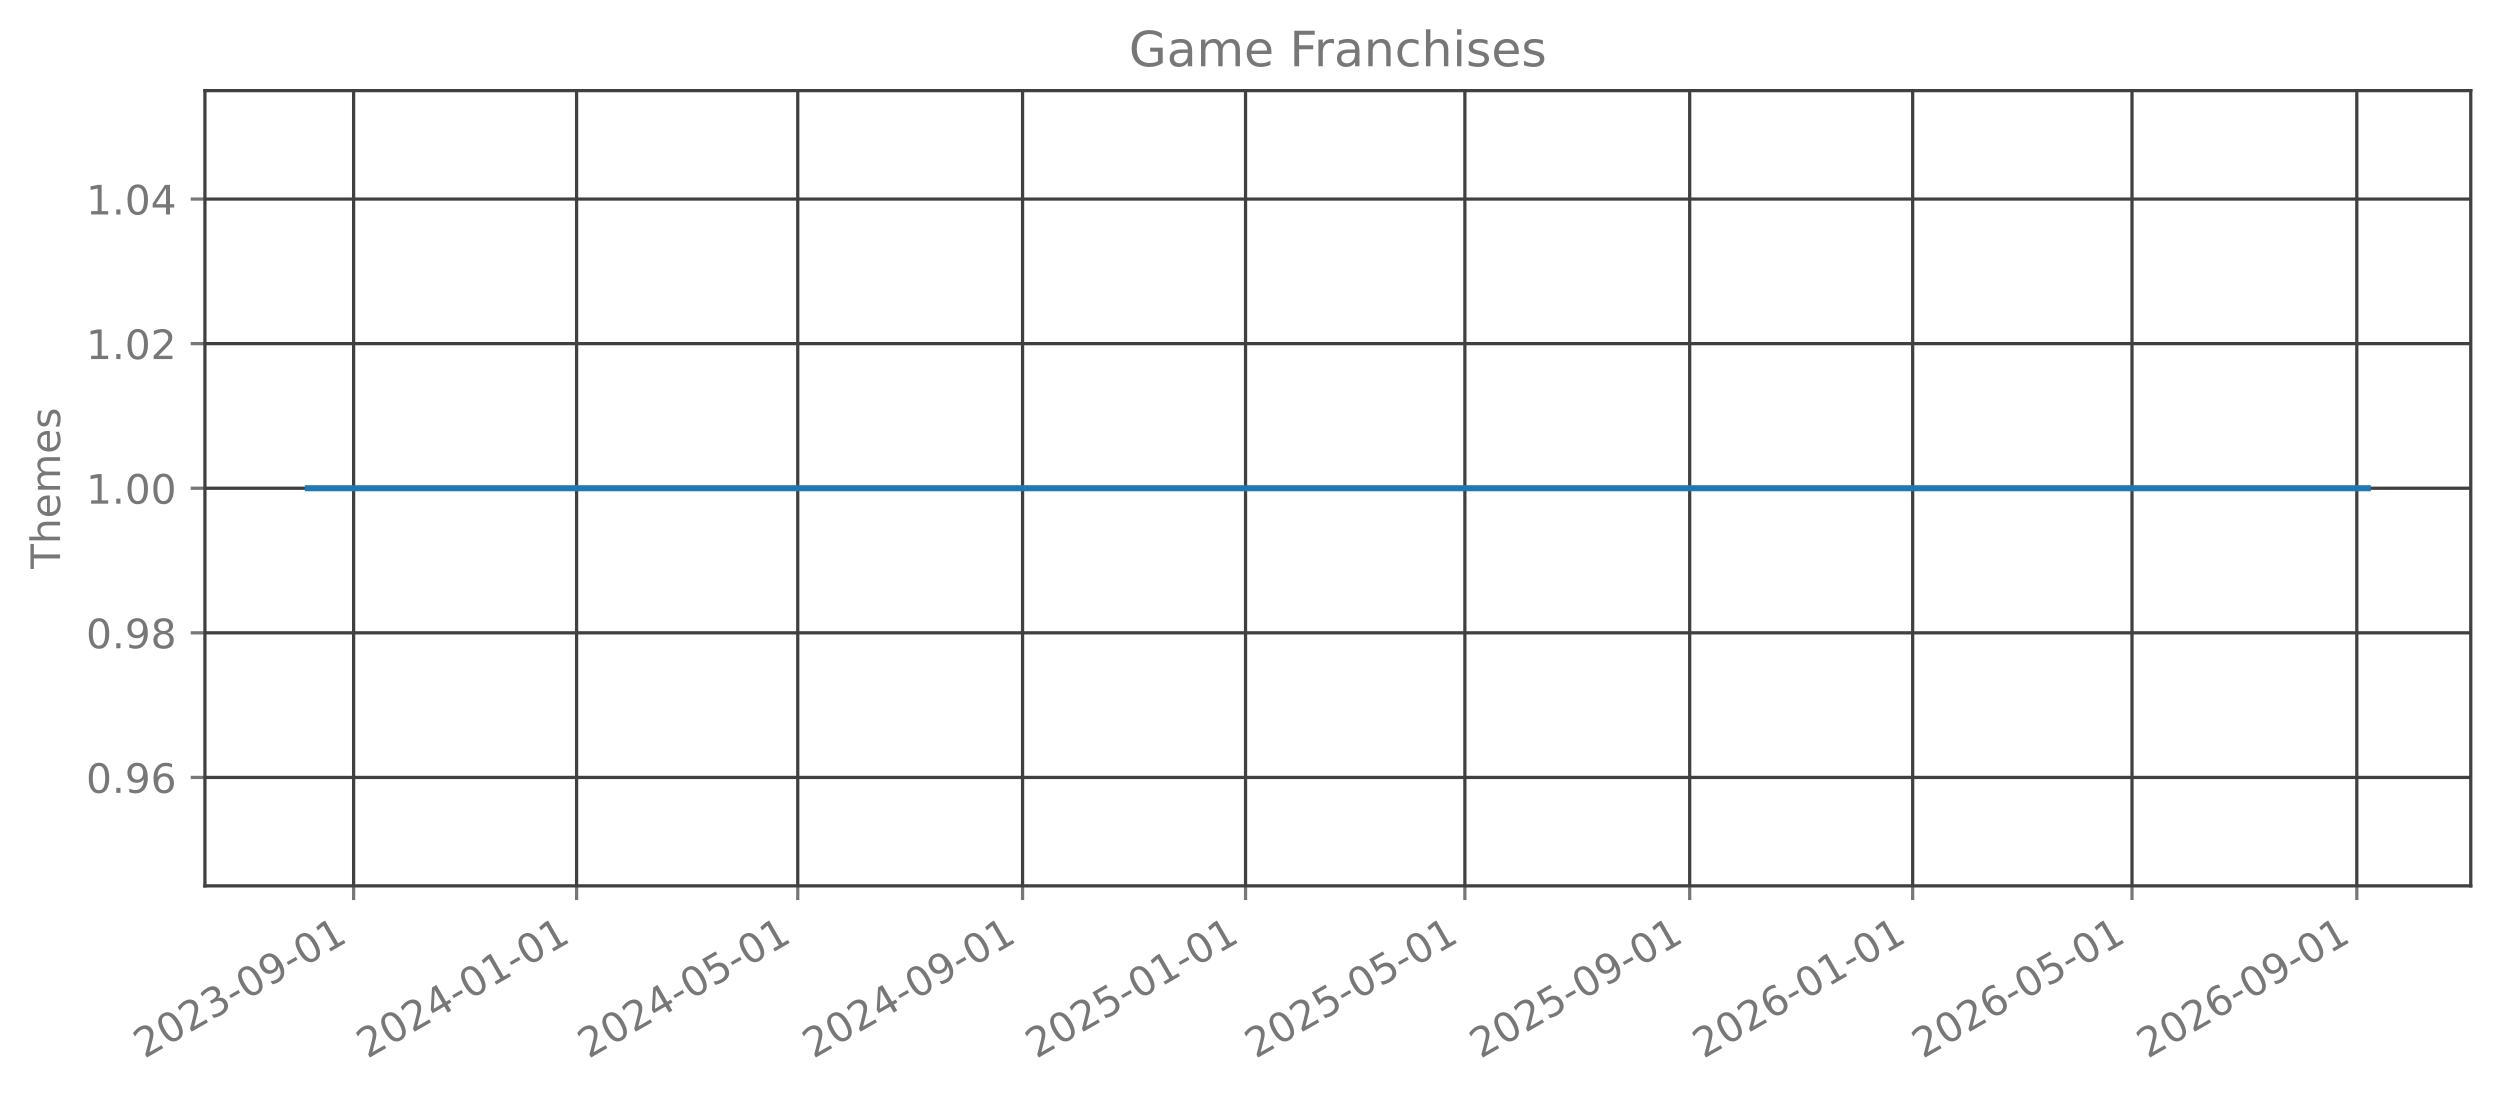
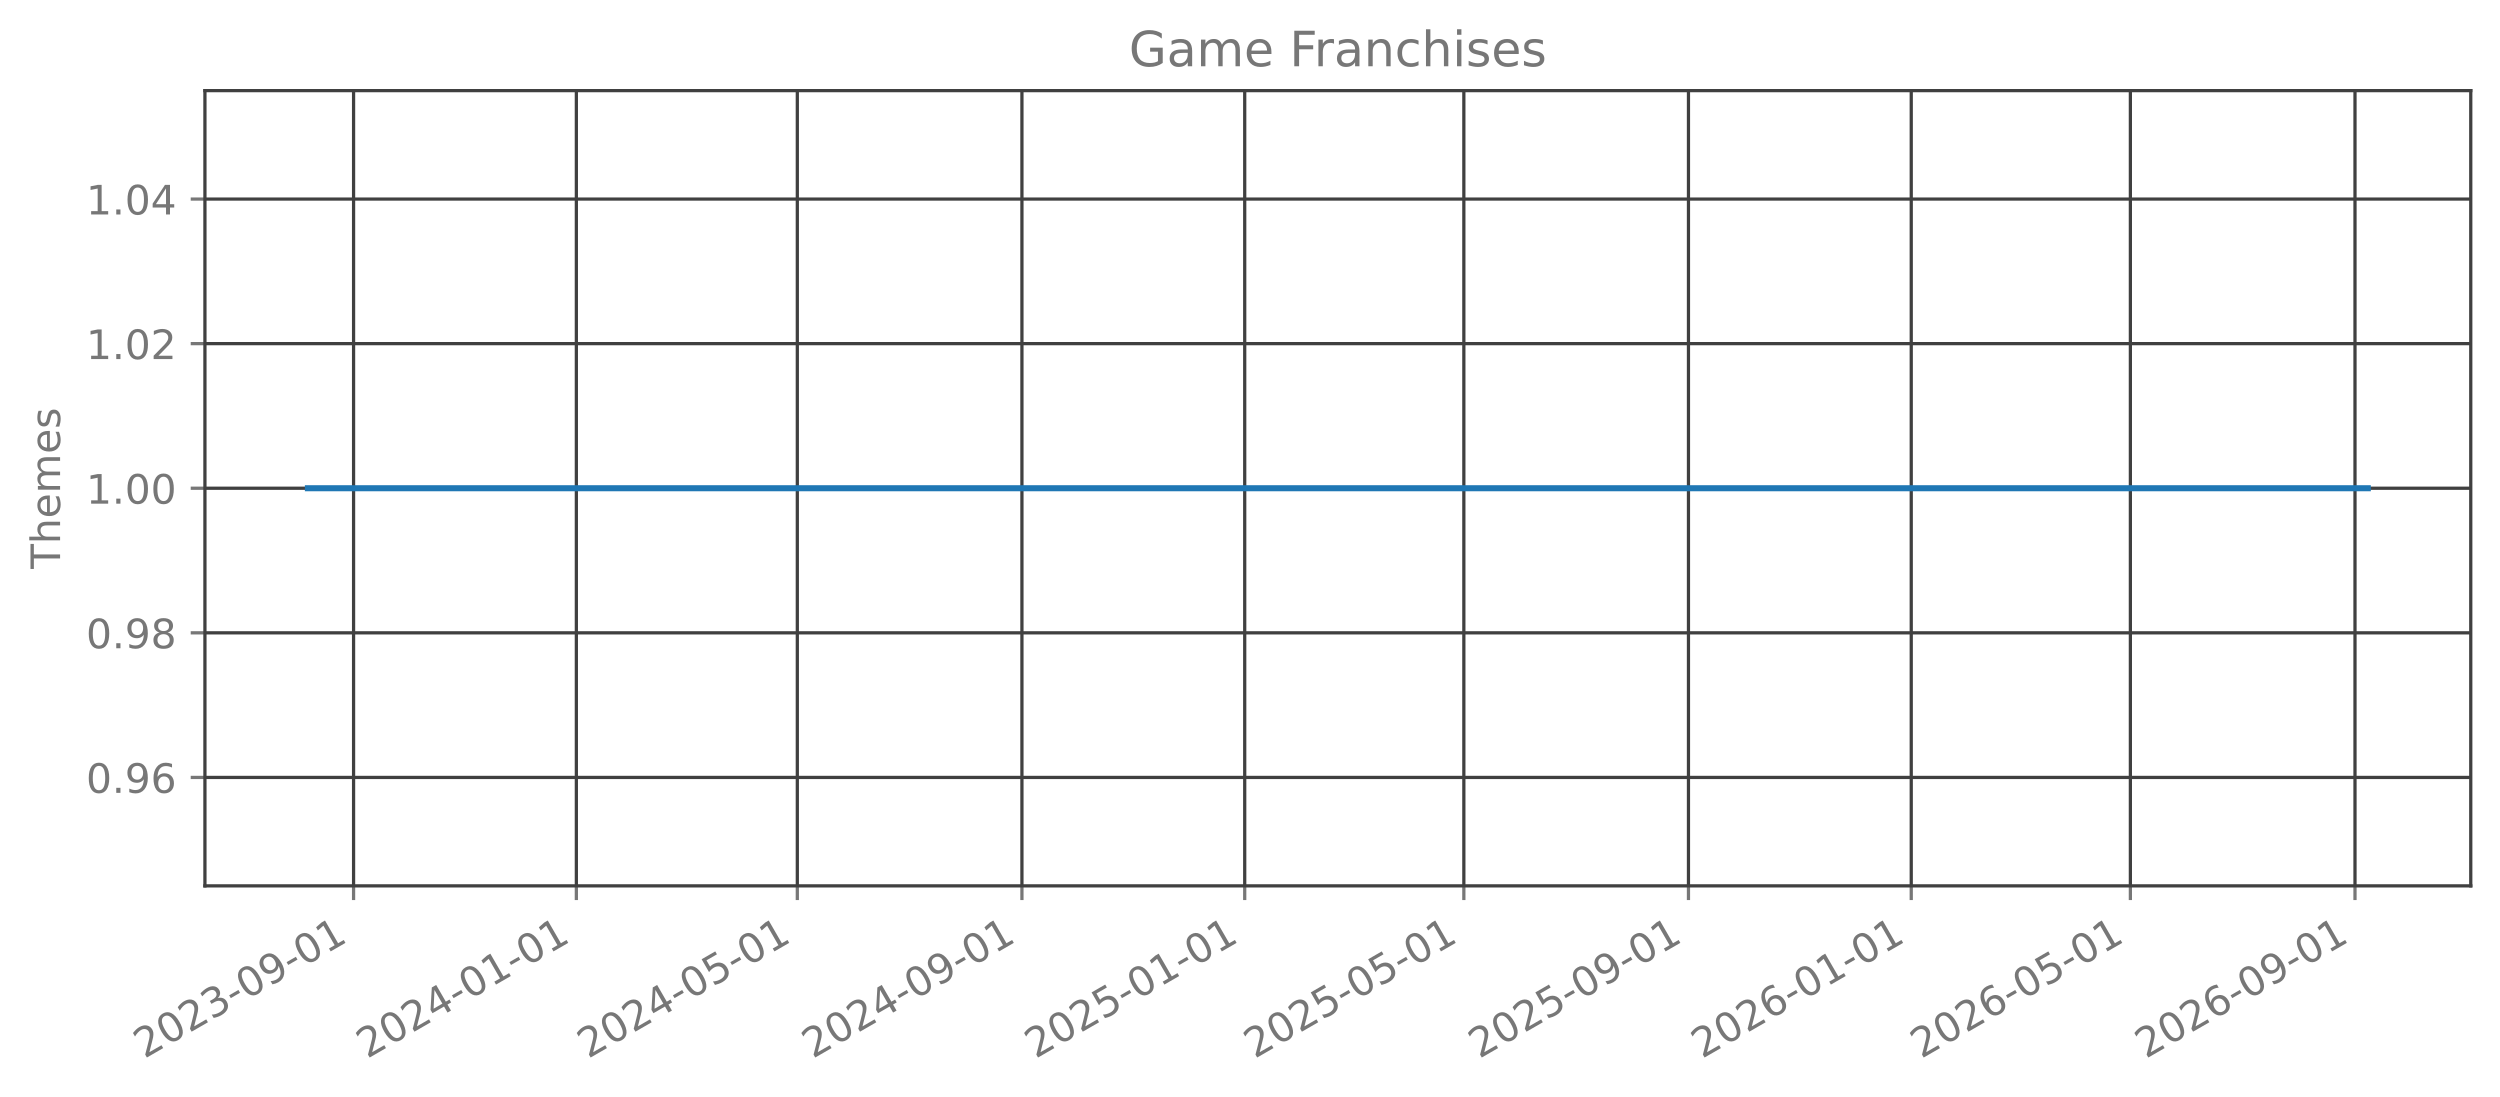
<svg xmlns="http://www.w3.org/2000/svg" xmlns:xlink="http://www.w3.org/1999/xlink" width="615.666pt" height="270.076pt" viewBox="0 0 615.666 270.076" version="1.1">
  <defs>
    <style type="text/css">*{stroke-linejoin: round; stroke-linecap: butt}</style>
  </defs>
  <g id="figure_1">
    <g id="patch_1">
      <path d="M 0 270.076  L 615.666 270.076  L 615.666 -0  L 0 -0  L 0 270.076  z " style="fill: none; opacity: 0" />
    </g>
    <g id="axes_1">
      <g id="patch_2">
        <path d="M 50.466 218.158  L 608.466 218.158  L 608.466 22.318  L 50.466 22.318  L 50.466 218.158  z " style="fill: none; opacity: 0" />
      </g>
      <g id="matplotlib.axis_1">
        <g id="xtick_1">
          <g id="line2d_1">
-             <path d="M 87.083 218.158  L 87.083 22.318  " clip-path="url(#p67e2ee33ce)" style="fill: none; stroke: #404040; stroke-width: 0.8; stroke-linecap: square" />
+             <path d="M 87.073 218.158  L 87.073 22.318  " clip-path="url(#pe2dd4ea16e)" style="fill: none; stroke: #404040; stroke-width: 0.8; stroke-linecap: square" />
          </g>
          <g id="line2d_2">
            <defs>
-               <path id="me3b771664e" d="M 0 0  L 0 3.5  " style="stroke: #777777; stroke-width: 0.8" />
+               <path id="m134335878d" d="M 0 0  L 0 3.5  " style="stroke: #777777; stroke-width: 0.8" />
            </defs>
            <g>
-               <use xlink:href="#me3b771664e" x="87.083" y="218.158" style="fill: #777777; stroke: #777777; stroke-width: 0.8" />
+               <use xlink:href="#m134335878d" x="87.073" y="218.158" style="fill: #777777; stroke: #777777; stroke-width: 0.8" />
            </g>
          </g>
          <g id="text_1">
-             <g style="fill: #777777" transform="translate(35.55199 260.7957) rotate(-30) scale(0.1 -0.1)">
+             <g style="fill: #777777" transform="translate(35.54201 260.7957) rotate(-30) scale(0.1 -0.1)">
              <defs>
                <path id="DejaVuSans-15" d="M 1228 531  L 3431 531  L 3431 0  L 469 0  L 469 531  Q 828 903 1448 1529  Q 2069 2156 2228 2338  Q 2531 2678 2651 2914  Q 2772 3150 2772 3378  Q 2772 3750 2511 3984  Q 2250 4219 1831 4219  Q 1534 4219 1204 4116  Q 875 4013 500 3803  L 500 4441  Q 881 4594 1212 4672  Q 1544 4750 1819 4750  Q 2544 4750 2975 4387  Q 3406 4025 3406 3419  Q 3406 3131 3298 2873  Q 3191 2616 2906 2266  Q 2828 2175 2409 1742  Q 1991 1309 1228 531  z " transform="scale(0.015625)" />
                <path id="DejaVuSans-13" d="M 2034 4250  Q 1547 4250 1301 3770  Q 1056 3291 1056 2328  Q 1056 1369 1301 889  Q 1547 409 2034 409  Q 2525 409 2770 889  Q 3016 1369 3016 2328  Q 3016 3291 2770 3770  Q 2525 4250 2034 4250  z M 2034 4750  Q 2819 4750 3233 4129  Q 3647 3509 3647 2328  Q 3647 1150 3233 529  Q 2819 -91 2034 -91  Q 1250 -91 836 529  Q 422 1150 422 2328  Q 422 3509 836 4129  Q 1250 4750 2034 4750  z " transform="scale(0.015625)" />
                <path id="DejaVuSans-16" d="M 2597 2516  Q 3050 2419 3304 2112  Q 3559 1806 3559 1356  Q 3559 666 3084 287  Q 2609 -91 1734 -91  Q 1441 -91 1130 -33  Q 819 25 488 141  L 488 750  Q 750 597 1062 519  Q 1375 441 1716 441  Q 2309 441 2620 675  Q 2931 909 2931 1356  Q 2931 1769 2642 2001  Q 2353 2234 1838 2234  L 1294 2234  L 1294 2753  L 1863 2753  Q 2328 2753 2575 2939  Q 2822 3125 2822 3475  Q 2822 3834 2567 4026  Q 2313 4219 1838 4219  Q 1578 4219 1281 4162  Q 984 4106 628 3988  L 628 4550  Q 988 4650 1302 4700  Q 1616 4750 1894 4750  Q 2613 4750 3031 4423  Q 3450 4097 3450 3541  Q 3450 3153 3228 2886  Q 3006 2619 2597 2516  z " transform="scale(0.015625)" />
                <path id="DejaVuSans-10" d="M 313 2009  L 1997 2009  L 1997 1497  L 313 1497  L 313 2009  z " transform="scale(0.015625)" />
                <path id="DejaVuSans-1c" d="M 703 97  L 703 672  Q 941 559 1184 500  Q 1428 441 1663 441  Q 2288 441 2617 861  Q 2947 1281 2994 2138  Q 2813 1869 2534 1725  Q 2256 1581 1919 1581  Q 1219 1581 811 2004  Q 403 2428 403 3163  Q 403 3881 828 4315  Q 1253 4750 1959 4750  Q 2769 4750 3195 4129  Q 3622 3509 3622 2328  Q 3622 1225 3098 567  Q 2575 -91 1691 -91  Q 1453 -91 1209 -44  Q 966 3 703 97  z M 1959 2075  Q 2384 2075 2632 2365  Q 2881 2656 2881 3163  Q 2881 3666 2632 3958  Q 2384 4250 1959 4250  Q 1534 4250 1286 3958  Q 1038 3666 1038 3163  Q 1038 2656 1286 2365  Q 1534 2075 1959 2075  z " transform="scale(0.015625)" />
                <path id="DejaVuSans-14" d="M 794 531  L 1825 531  L 1825 4091  L 703 3866  L 703 4441  L 1819 4666  L 2450 4666  L 2450 531  L 3481 531  L 3481 0  L 794 0  L 794 531  z " transform="scale(0.015625)" />
              </defs>
              <use xlink:href="#DejaVuSans-15" />
              <use xlink:href="#DejaVuSans-13" transform="translate(63.625 0)" />
              <use xlink:href="#DejaVuSans-15" transform="translate(127.25 0)" />
              <use xlink:href="#DejaVuSans-16" transform="translate(190.875 0)" />
              <use xlink:href="#DejaVuSans-10" transform="translate(254.5 0)" />
              <use xlink:href="#DejaVuSans-13" transform="translate(290.5781 0)" />
              <use xlink:href="#DejaVuSans-1c" transform="translate(354.2031 0)" />
              <use xlink:href="#DejaVuSans-10" transform="translate(417.8281 0)" />
              <use xlink:href="#DejaVuSans-13" transform="translate(453.9062 0)" />
              <use xlink:href="#DejaVuSans-14" transform="translate(517.5312 0)" />
            </g>
          </g>
        </g>
        <g id="xtick_2">
          <g id="line2d_3">
-             <path d="M 141.996 218.158  L 141.996 22.318  " clip-path="url(#p67e2ee33ce)" style="fill: none; stroke: #404040; stroke-width: 0.8; stroke-linecap: square" />
+             <path d="M 141.937 218.158  L 141.937 22.318  " clip-path="url(#pe2dd4ea16e)" style="fill: none; stroke: #404040; stroke-width: 0.8; stroke-linecap: square" />
          </g>
          <g id="line2d_4">
            <g>
-               <use xlink:href="#me3b771664e" x="141.996" y="218.158" style="fill: #777777; stroke: #777777; stroke-width: 0.8" />
+               <use xlink:href="#m134335878d" x="141.937" y="218.158" style="fill: #777777; stroke: #777777; stroke-width: 0.8" />
            </g>
          </g>
          <g id="text_2">
-             <g style="fill: #777777" transform="translate(90.46527 260.7957) rotate(-30) scale(0.1 -0.1)">
+             <g style="fill: #777777" transform="translate(90.40661 260.7957) rotate(-30) scale(0.1 -0.1)">
              <defs>
                <path id="DejaVuSans-17" d="M 2419 4116  L 825 1625  L 2419 1625  L 2419 4116  z M 2253 4666  L 3047 4666  L 3047 1625  L 3713 1625  L 3713 1100  L 3047 1100  L 3047 0  L 2419 0  L 2419 1100  L 313 1100  L 313 1709  L 2253 4666  z " transform="scale(0.015625)" />
              </defs>
              <use xlink:href="#DejaVuSans-15" />
              <use xlink:href="#DejaVuSans-13" transform="translate(63.625 0)" />
              <use xlink:href="#DejaVuSans-15" transform="translate(127.25 0)" />
              <use xlink:href="#DejaVuSans-17" transform="translate(190.875 0)" />
              <use xlink:href="#DejaVuSans-10" transform="translate(254.5 0)" />
              <use xlink:href="#DejaVuSans-13" transform="translate(290.5781 0)" />
              <use xlink:href="#DejaVuSans-14" transform="translate(354.2031 0)" />
              <use xlink:href="#DejaVuSans-10" transform="translate(417.8281 0)" />
              <use xlink:href="#DejaVuSans-13" transform="translate(453.9062 0)" />
              <use xlink:href="#DejaVuSans-14" transform="translate(517.5312 0)" />
            </g>
          </g>
        </g>
        <g id="xtick_3">
          <g id="line2d_5">
-             <path d="M 196.459 218.158  L 196.459 22.318  " clip-path="url(#p67e2ee33ce)" style="fill: none; stroke: #404040; stroke-width: 0.8; stroke-linecap: square" />
+             <path d="M 196.352 218.158  L 196.352 22.318  " clip-path="url(#pe2dd4ea16e)" style="fill: none; stroke: #404040; stroke-width: 0.8; stroke-linecap: square" />
          </g>
          <g id="line2d_6">
            <g>
-               <use xlink:href="#me3b771664e" x="196.459" y="218.158" style="fill: #777777; stroke: #777777; stroke-width: 0.8" />
+               <use xlink:href="#m134335878d" x="196.352" y="218.158" style="fill: #777777; stroke: #777777; stroke-width: 0.8" />
            </g>
          </g>
          <g id="text_3">
-             <g style="fill: #777777" transform="translate(144.9284 260.7957) rotate(-30) scale(0.1 -0.1)">
+             <g style="fill: #777777" transform="translate(144.8215 260.7957) rotate(-30) scale(0.1 -0.1)">
              <defs>
                <path id="DejaVuSans-18" d="M 691 4666  L 3169 4666  L 3169 4134  L 1269 4134  L 1269 2991  Q 1406 3038 1543 3061  Q 1681 3084 1819 3084  Q 2600 3084 3056 2656  Q 3513 2228 3513 1497  Q 3513 744 3044 326  Q 2575 -91 1722 -91  Q 1428 -91 1123 -41  Q 819 9 494 109  L 494 744  Q 775 591 1075 516  Q 1375 441 1709 441  Q 2250 441 2565 725  Q 2881 1009 2881 1497  Q 2881 1984 2565 2268  Q 2250 2553 1709 2553  Q 1456 2553 1204 2497  Q 953 2441 691 2322  L 691 4666  z " transform="scale(0.015625)" />
              </defs>
              <use xlink:href="#DejaVuSans-15" />
              <use xlink:href="#DejaVuSans-13" transform="translate(63.625 0)" />
              <use xlink:href="#DejaVuSans-15" transform="translate(127.25 0)" />
              <use xlink:href="#DejaVuSans-17" transform="translate(190.875 0)" />
              <use xlink:href="#DejaVuSans-10" transform="translate(254.5 0)" />
              <use xlink:href="#DejaVuSans-13" transform="translate(290.5781 0)" />
              <use xlink:href="#DejaVuSans-18" transform="translate(354.2031 0)" />
              <use xlink:href="#DejaVuSans-10" transform="translate(417.8281 0)" />
              <use xlink:href="#DejaVuSans-13" transform="translate(453.9062 0)" />
              <use xlink:href="#DejaVuSans-14" transform="translate(517.5312 0)" />
            </g>
          </g>
        </g>
        <g id="xtick_4">
          <g id="line2d_7">
-             <path d="M 251.823 218.158  L 251.823 22.318  " clip-path="url(#p67e2ee33ce)" style="fill: none; stroke: #404040; stroke-width: 0.8; stroke-linecap: square" />
+             <path d="M 251.667 218.158  L 251.667 22.318  " clip-path="url(#pe2dd4ea16e)" style="fill: none; stroke: #404040; stroke-width: 0.8; stroke-linecap: square" />
          </g>
          <g id="line2d_8">
            <g>
-               <use xlink:href="#me3b771664e" x="251.823" y="218.158" style="fill: #777777; stroke: #777777; stroke-width: 0.8" />
+               <use xlink:href="#m134335878d" x="251.667" y="218.158" style="fill: #777777; stroke: #777777; stroke-width: 0.8" />
            </g>
          </g>
          <g id="text_4">
-             <g style="fill: #777777" transform="translate(200.2918 260.7957) rotate(-30) scale(0.1 -0.1)">
+             <g style="fill: #777777" transform="translate(200.1358 260.7957) rotate(-30) scale(0.1 -0.1)">
              <use xlink:href="#DejaVuSans-15" />
              <use xlink:href="#DejaVuSans-13" transform="translate(63.625 0)" />
              <use xlink:href="#DejaVuSans-15" transform="translate(127.25 0)" />
              <use xlink:href="#DejaVuSans-17" transform="translate(190.875 0)" />
              <use xlink:href="#DejaVuSans-10" transform="translate(254.5 0)" />
              <use xlink:href="#DejaVuSans-13" transform="translate(290.5781 0)" />
              <use xlink:href="#DejaVuSans-1c" transform="translate(354.2031 0)" />
              <use xlink:href="#DejaVuSans-10" transform="translate(417.8281 0)" />
              <use xlink:href="#DejaVuSans-13" transform="translate(453.9062 0)" />
              <use xlink:href="#DejaVuSans-14" transform="translate(517.5312 0)" />
            </g>
          </g>
        </g>
        <g id="xtick_5">
          <g id="line2d_9">
-             <path d="M 306.736 218.158  L 306.736 22.318  " clip-path="url(#p67e2ee33ce)" style="fill: none; stroke: #404040; stroke-width: 0.8; stroke-linecap: square" />
+             <path d="M 306.531 218.158  L 306.531 22.318  " clip-path="url(#pe2dd4ea16e)" style="fill: none; stroke: #404040; stroke-width: 0.8; stroke-linecap: square" />
          </g>
          <g id="line2d_10">
            <g>
-               <use xlink:href="#me3b771664e" x="306.736" y="218.158" style="fill: #777777; stroke: #777777; stroke-width: 0.8" />
+               <use xlink:href="#m134335878d" x="306.531" y="218.158" style="fill: #777777; stroke: #777777; stroke-width: 0.8" />
            </g>
          </g>
          <g id="text_5">
-             <g style="fill: #777777" transform="translate(255.2051 260.7957) rotate(-30) scale(0.1 -0.1)">
+             <g style="fill: #777777" transform="translate(255.0004 260.7957) rotate(-30) scale(0.1 -0.1)">
              <use xlink:href="#DejaVuSans-15" />
              <use xlink:href="#DejaVuSans-13" transform="translate(63.625 0)" />
              <use xlink:href="#DejaVuSans-15" transform="translate(127.25 0)" />
              <use xlink:href="#DejaVuSans-18" transform="translate(190.875 0)" />
              <use xlink:href="#DejaVuSans-10" transform="translate(254.5 0)" />
              <use xlink:href="#DejaVuSans-13" transform="translate(290.5781 0)" />
              <use xlink:href="#DejaVuSans-14" transform="translate(354.2031 0)" />
              <use xlink:href="#DejaVuSans-10" transform="translate(417.8281 0)" />
              <use xlink:href="#DejaVuSans-13" transform="translate(453.9062 0)" />
              <use xlink:href="#DejaVuSans-14" transform="translate(517.5312 0)" />
            </g>
          </g>
        </g>
        <g id="xtick_6">
          <g id="line2d_11">
-             <path d="M 360.749 218.158  L 360.749 22.318  " clip-path="url(#p67e2ee33ce)" style="fill: none; stroke: #404040; stroke-width: 0.8; stroke-linecap: square" />
+             <path d="M 360.496 218.158  L 360.496 22.318  " clip-path="url(#pe2dd4ea16e)" style="fill: none; stroke: #404040; stroke-width: 0.8; stroke-linecap: square" />
          </g>
          <g id="line2d_12">
            <g>
-               <use xlink:href="#me3b771664e" x="360.749" y="218.158" style="fill: #777777; stroke: #777777; stroke-width: 0.8" />
+               <use xlink:href="#m134335878d" x="360.496" y="218.158" style="fill: #777777; stroke: #777777; stroke-width: 0.8" />
            </g>
          </g>
          <g id="text_6">
-             <g style="fill: #777777" transform="translate(309.2182 260.7957) rotate(-30) scale(0.1 -0.1)">
+             <g style="fill: #777777" transform="translate(308.9656 260.7957) rotate(-30) scale(0.1 -0.1)">
              <use xlink:href="#DejaVuSans-15" />
              <use xlink:href="#DejaVuSans-13" transform="translate(63.625 0)" />
              <use xlink:href="#DejaVuSans-15" transform="translate(127.25 0)" />
              <use xlink:href="#DejaVuSans-18" transform="translate(190.875 0)" />
              <use xlink:href="#DejaVuSans-10" transform="translate(254.5 0)" />
              <use xlink:href="#DejaVuSans-13" transform="translate(290.5781 0)" />
              <use xlink:href="#DejaVuSans-18" transform="translate(354.2031 0)" />
              <use xlink:href="#DejaVuSans-10" transform="translate(417.8281 0)" />
              <use xlink:href="#DejaVuSans-13" transform="translate(453.9062 0)" />
              <use xlink:href="#DejaVuSans-14" transform="translate(517.5312 0)" />
            </g>
          </g>
        </g>
        <g id="xtick_7">
          <g id="line2d_13">
-             <path d="M 416.112 218.158  L 416.112 22.318  " clip-path="url(#p67e2ee33ce)" style="fill: none; stroke: #404040; stroke-width: 0.8; stroke-linecap: square" />
+             <path d="M 415.811 218.158  L 415.811 22.318  " clip-path="url(#pe2dd4ea16e)" style="fill: none; stroke: #404040; stroke-width: 0.8; stroke-linecap: square" />
          </g>
          <g id="line2d_14">
            <g>
-               <use xlink:href="#me3b771664e" x="416.112" y="218.158" style="fill: #777777; stroke: #777777; stroke-width: 0.8" />
+               <use xlink:href="#m134335878d" x="415.811" y="218.158" style="fill: #777777; stroke: #777777; stroke-width: 0.8" />
            </g>
          </g>
          <g id="text_7">
-             <g style="fill: #777777" transform="translate(364.5816 260.7957) rotate(-30) scale(0.1 -0.1)">
+             <g style="fill: #777777" transform="translate(364.2799 260.7957) rotate(-30) scale(0.1 -0.1)">
              <use xlink:href="#DejaVuSans-15" />
              <use xlink:href="#DejaVuSans-13" transform="translate(63.625 0)" />
              <use xlink:href="#DejaVuSans-15" transform="translate(127.25 0)" />
              <use xlink:href="#DejaVuSans-18" transform="translate(190.875 0)" />
              <use xlink:href="#DejaVuSans-10" transform="translate(254.5 0)" />
              <use xlink:href="#DejaVuSans-13" transform="translate(290.5781 0)" />
              <use xlink:href="#DejaVuSans-1c" transform="translate(354.2031 0)" />
              <use xlink:href="#DejaVuSans-10" transform="translate(417.8281 0)" />
              <use xlink:href="#DejaVuSans-13" transform="translate(453.9062 0)" />
              <use xlink:href="#DejaVuSans-14" transform="translate(517.5312 0)" />
            </g>
          </g>
        </g>
        <g id="xtick_8">
          <g id="line2d_15">
-             <path d="M 471.026 218.158  L 471.026 22.318  " clip-path="url(#p67e2ee33ce)" style="fill: none; stroke: #404040; stroke-width: 0.8; stroke-linecap: square" />
+             <path d="M 470.675 218.158  L 470.675 22.318  " clip-path="url(#pe2dd4ea16e)" style="fill: none; stroke: #404040; stroke-width: 0.8; stroke-linecap: square" />
          </g>
          <g id="line2d_16">
            <g>
-               <use xlink:href="#me3b771664e" x="471.026" y="218.158" style="fill: #777777; stroke: #777777; stroke-width: 0.8" />
+               <use xlink:href="#m134335878d" x="470.675" y="218.158" style="fill: #777777; stroke: #777777; stroke-width: 0.8" />
            </g>
          </g>
          <g id="text_8">
-             <g style="fill: #777777" transform="translate(419.4949 260.7957) rotate(-30) scale(0.1 -0.1)">
+             <g style="fill: #777777" transform="translate(419.1445 260.7957) rotate(-30) scale(0.1 -0.1)">
              <defs>
                <path id="DejaVuSans-19" d="M 2113 2584  Q 1688 2584 1439 2293  Q 1191 2003 1191 1497  Q 1191 994 1439 701  Q 1688 409 2113 409  Q 2538 409 2786 701  Q 3034 994 3034 1497  Q 3034 2003 2786 2293  Q 2538 2584 2113 2584  z M 3366 4563  L 3366 3988  Q 3128 4100 2886 4159  Q 2644 4219 2406 4219  Q 1781 4219 1451 3797  Q 1122 3375 1075 2522  Q 1259 2794 1537 2939  Q 1816 3084 2150 3084  Q 2853 3084 3261 2657  Q 3669 2231 3669 1497  Q 3669 778 3244 343  Q 2819 -91 2113 -91  Q 1303 -91 875 529  Q 447 1150 447 2328  Q 447 3434 972 4092  Q 1497 4750 2381 4750  Q 2619 4750 2861 4703  Q 3103 4656 3366 4563  z " transform="scale(0.015625)" />
              </defs>
              <use xlink:href="#DejaVuSans-15" />
              <use xlink:href="#DejaVuSans-13" transform="translate(63.625 0)" />
              <use xlink:href="#DejaVuSans-15" transform="translate(127.25 0)" />
              <use xlink:href="#DejaVuSans-19" transform="translate(190.875 0)" />
              <use xlink:href="#DejaVuSans-10" transform="translate(254.5 0)" />
              <use xlink:href="#DejaVuSans-13" transform="translate(290.5781 0)" />
              <use xlink:href="#DejaVuSans-14" transform="translate(354.2031 0)" />
              <use xlink:href="#DejaVuSans-10" transform="translate(417.8281 0)" />
              <use xlink:href="#DejaVuSans-13" transform="translate(453.9062 0)" />
              <use xlink:href="#DejaVuSans-14" transform="translate(517.5312 0)" />
            </g>
          </g>
        </g>
        <g id="xtick_9">
          <g id="line2d_17">
-             <path d="M 525.039 218.158  L 525.039 22.318  " clip-path="url(#p67e2ee33ce)" style="fill: none; stroke: #404040; stroke-width: 0.8; stroke-linecap: square" />
+             <path d="M 524.64 218.158  L 524.64 22.318  " clip-path="url(#pe2dd4ea16e)" style="fill: none; stroke: #404040; stroke-width: 0.8; stroke-linecap: square" />
          </g>
          <g id="line2d_18">
            <g>
-               <use xlink:href="#me3b771664e" x="525.039" y="218.158" style="fill: #777777; stroke: #777777; stroke-width: 0.8" />
+               <use xlink:href="#m134335878d" x="524.64" y="218.158" style="fill: #777777; stroke: #777777; stroke-width: 0.8" />
            </g>
          </g>
          <g id="text_9">
-             <g style="fill: #777777" transform="translate(473.5079 260.7957) rotate(-30) scale(0.1 -0.1)">
+             <g style="fill: #777777" transform="translate(473.1097 260.7957) rotate(-30) scale(0.1 -0.1)">
              <use xlink:href="#DejaVuSans-15" />
              <use xlink:href="#DejaVuSans-13" transform="translate(63.625 0)" />
              <use xlink:href="#DejaVuSans-15" transform="translate(127.25 0)" />
              <use xlink:href="#DejaVuSans-19" transform="translate(190.875 0)" />
              <use xlink:href="#DejaVuSans-10" transform="translate(254.5 0)" />
              <use xlink:href="#DejaVuSans-13" transform="translate(290.5781 0)" />
              <use xlink:href="#DejaVuSans-18" transform="translate(354.2031 0)" />
              <use xlink:href="#DejaVuSans-10" transform="translate(417.8281 0)" />
              <use xlink:href="#DejaVuSans-13" transform="translate(453.9062 0)" />
              <use xlink:href="#DejaVuSans-14" transform="translate(517.5312 0)" />
            </g>
          </g>
        </g>
        <g id="xtick_10">
          <g id="line2d_19">
-             <path d="M 580.402 218.158  L 580.402 22.318  " clip-path="url(#p67e2ee33ce)" style="fill: none; stroke: #404040; stroke-width: 0.8; stroke-linecap: square" />
+             <path d="M 579.955 218.158  L 579.955 22.318  " clip-path="url(#pe2dd4ea16e)" style="fill: none; stroke: #404040; stroke-width: 0.8; stroke-linecap: square" />
          </g>
          <g id="line2d_20">
            <g>
-               <use xlink:href="#me3b771664e" x="580.402" y="218.158" style="fill: #777777; stroke: #777777; stroke-width: 0.8" />
+               <use xlink:href="#m134335878d" x="579.955" y="218.158" style="fill: #777777; stroke: #777777; stroke-width: 0.8" />
            </g>
          </g>
          <g id="text_10">
-             <g style="fill: #777777" transform="translate(528.8713 260.7957) rotate(-30) scale(0.1 -0.1)">
+             <g style="fill: #777777" transform="translate(528.424 260.7957) rotate(-30) scale(0.1 -0.1)">
              <use xlink:href="#DejaVuSans-15" />
              <use xlink:href="#DejaVuSans-13" transform="translate(63.625 0)" />
              <use xlink:href="#DejaVuSans-15" transform="translate(127.25 0)" />
              <use xlink:href="#DejaVuSans-19" transform="translate(190.875 0)" />
              <use xlink:href="#DejaVuSans-10" transform="translate(254.5 0)" />
              <use xlink:href="#DejaVuSans-13" transform="translate(290.5781 0)" />
              <use xlink:href="#DejaVuSans-1c" transform="translate(354.2031 0)" />
              <use xlink:href="#DejaVuSans-10" transform="translate(417.8281 0)" />
              <use xlink:href="#DejaVuSans-13" transform="translate(453.9062 0)" />
              <use xlink:href="#DejaVuSans-14" transform="translate(517.5312 0)" />
            </g>
          </g>
        </g>
      </g>
      <g id="matplotlib.axis_2">
        <g id="ytick_1">
          <g id="line2d_21">
-             <path d="M 50.466 191.453  L 608.466 191.453  " clip-path="url(#p67e2ee33ce)" style="fill: none; stroke: #404040; stroke-width: 0.8; stroke-linecap: square" />
+             <path d="M 50.466 191.453  L 608.466 191.453  " clip-path="url(#pe2dd4ea16e)" style="fill: none; stroke: #404040; stroke-width: 0.8; stroke-linecap: square" />
          </g>
          <g id="line2d_22">
            <defs>
-               <path id="m3f6125a594" d="M 0 0  L -3.5 0  " style="stroke: #777777; stroke-width: 0.8" />
+               <path id="m497bf33236" d="M 0 0  L -3.5 0  " style="stroke: #777777; stroke-width: 0.8" />
            </defs>
            <g>
-               <use xlink:href="#m3f6125a594" x="50.466" y="191.453" style="fill: #777777; stroke: #777777; stroke-width: 0.8" />
+               <use xlink:href="#m497bf33236" x="50.466" y="191.453" style="fill: #777777; stroke: #777777; stroke-width: 0.8" />
            </g>
          </g>
          <g id="text_11">
            <g style="fill: #777777" transform="translate(21.20078 195.2515) scale(0.1 -0.1)">
              <defs>
                <path id="DejaVuSans-11" d="M 684 794  L 1344 794  L 1344 0  L 684 0  L 684 794  z " transform="scale(0.015625)" />
              </defs>
              <use xlink:href="#DejaVuSans-13" />
              <use xlink:href="#DejaVuSans-11" transform="translate(63.625 0)" />
              <use xlink:href="#DejaVuSans-1c" transform="translate(95.40625 0)" />
              <use xlink:href="#DejaVuSans-19" transform="translate(159.0312 0)" />
            </g>
          </g>
        </g>
        <g id="ytick_2">
          <g id="line2d_23">
-             <path d="M 50.466 155.845  L 608.466 155.845  " clip-path="url(#p67e2ee33ce)" style="fill: none; stroke: #404040; stroke-width: 0.8; stroke-linecap: square" />
+             <path d="M 50.466 155.845  L 608.466 155.845  " clip-path="url(#pe2dd4ea16e)" style="fill: none; stroke: #404040; stroke-width: 0.8; stroke-linecap: square" />
          </g>
          <g id="line2d_24">
            <g>
-               <use xlink:href="#m3f6125a594" x="50.466" y="155.845" style="fill: #777777; stroke: #777777; stroke-width: 0.8" />
+               <use xlink:href="#m497bf33236" x="50.466" y="155.845" style="fill: #777777; stroke: #777777; stroke-width: 0.8" />
            </g>
          </g>
          <g id="text_12">
            <g style="fill: #777777" transform="translate(21.20078 159.6442) scale(0.1 -0.1)">
              <defs>
                <path id="DejaVuSans-1b" d="M 2034 2216  Q 1584 2216 1326 1975  Q 1069 1734 1069 1313  Q 1069 891 1326 650  Q 1584 409 2034 409  Q 2484 409 2743 651  Q 3003 894 3003 1313  Q 3003 1734 2745 1975  Q 2488 2216 2034 2216  z M 1403 2484  Q 997 2584 770 2862  Q 544 3141 544 3541  Q 544 4100 942 4425  Q 1341 4750 2034 4750  Q 2731 4750 3128 4425  Q 3525 4100 3525 3541  Q 3525 3141 3298 2862  Q 3072 2584 2669 2484  Q 3125 2378 3379 2068  Q 3634 1759 3634 1313  Q 3634 634 3220 271  Q 2806 -91 2034 -91  Q 1263 -91 848 271  Q 434 634 434 1313  Q 434 1759 690 2068  Q 947 2378 1403 2484  z M 1172 3481  Q 1172 3119 1398 2916  Q 1625 2713 2034 2713  Q 2441 2713 2670 2916  Q 2900 3119 2900 3481  Q 2900 3844 2670 4047  Q 2441 4250 2034 4250  Q 1625 4250 1398 4047  Q 1172 3844 1172 3481  z " transform="scale(0.015625)" />
              </defs>
              <use xlink:href="#DejaVuSans-13" />
              <use xlink:href="#DejaVuSans-11" transform="translate(63.625 0)" />
              <use xlink:href="#DejaVuSans-1c" transform="translate(95.40625 0)" />
              <use xlink:href="#DejaVuSans-1b" transform="translate(159.0312 0)" />
            </g>
          </g>
        </g>
        <g id="ytick_3">
          <g id="line2d_25">
-             <path d="M 50.466 120.238  L 608.466 120.238  " clip-path="url(#p67e2ee33ce)" style="fill: none; stroke: #404040; stroke-width: 0.8; stroke-linecap: square" />
+             <path d="M 50.466 120.238  L 608.466 120.238  " clip-path="url(#pe2dd4ea16e)" style="fill: none; stroke: #404040; stroke-width: 0.8; stroke-linecap: square" />
          </g>
          <g id="line2d_26">
            <g>
-               <use xlink:href="#m3f6125a594" x="50.466" y="120.238" style="fill: #777777; stroke: #777777; stroke-width: 0.8" />
+               <use xlink:href="#m497bf33236" x="50.466" y="120.238" style="fill: #777777; stroke: #777777; stroke-width: 0.8" />
            </g>
          </g>
          <g id="text_13">
            <g style="fill: #777777" transform="translate(21.20078 124.037) scale(0.1 -0.1)">
              <use xlink:href="#DejaVuSans-14" />
              <use xlink:href="#DejaVuSans-11" transform="translate(63.625 0)" />
              <use xlink:href="#DejaVuSans-13" transform="translate(95.40625 0)" />
              <use xlink:href="#DejaVuSans-13" transform="translate(159.0312 0)" />
            </g>
          </g>
        </g>
        <g id="ytick_4">
          <g id="line2d_27">
-             <path d="M 50.466 84.631  L 608.466 84.631  " clip-path="url(#p67e2ee33ce)" style="fill: none; stroke: #404040; stroke-width: 0.8; stroke-linecap: square" />
+             <path d="M 50.466 84.631  L 608.466 84.631  " clip-path="url(#pe2dd4ea16e)" style="fill: none; stroke: #404040; stroke-width: 0.8; stroke-linecap: square" />
          </g>
          <g id="line2d_28">
            <g>
-               <use xlink:href="#m3f6125a594" x="50.466" y="84.631" style="fill: #777777; stroke: #777777; stroke-width: 0.8" />
+               <use xlink:href="#m497bf33236" x="50.466" y="84.631" style="fill: #777777; stroke: #777777; stroke-width: 0.8" />
            </g>
          </g>
          <g id="text_14">
            <g style="fill: #777777" transform="translate(21.20078 88.42968) scale(0.1 -0.1)">
              <use xlink:href="#DejaVuSans-14" />
              <use xlink:href="#DejaVuSans-11" transform="translate(63.625 0)" />
              <use xlink:href="#DejaVuSans-13" transform="translate(95.40625 0)" />
              <use xlink:href="#DejaVuSans-15" transform="translate(159.0312 0)" />
            </g>
          </g>
        </g>
        <g id="ytick_5">
          <g id="line2d_29">
-             <path d="M 50.466 49.024  L 608.466 49.024  " clip-path="url(#p67e2ee33ce)" style="fill: none; stroke: #404040; stroke-width: 0.8; stroke-linecap: square" />
+             <path d="M 50.466 49.024  L 608.466 49.024  " clip-path="url(#pe2dd4ea16e)" style="fill: none; stroke: #404040; stroke-width: 0.8; stroke-linecap: square" />
          </g>
          <g id="line2d_30">
            <g>
-               <use xlink:href="#m3f6125a594" x="50.466" y="49.024" style="fill: #777777; stroke: #777777; stroke-width: 0.8" />
+               <use xlink:href="#m497bf33236" x="50.466" y="49.024" style="fill: #777777; stroke: #777777; stroke-width: 0.8" />
            </g>
          </g>
          <g id="text_15">
            <g style="fill: #777777" transform="translate(21.20078 52.82241) scale(0.1 -0.1)">
              <use xlink:href="#DejaVuSans-14" />
              <use xlink:href="#DejaVuSans-11" transform="translate(63.625 0)" />
              <use xlink:href="#DejaVuSans-13" transform="translate(95.40625 0)" />
              <use xlink:href="#DejaVuSans-17" transform="translate(159.0312 0)" />
            </g>
          </g>
        </g>
        <g id="text_16">
          <g style="fill: #777777" transform="translate(14.79844 140.0889) rotate(-90) scale(0.1 -0.1)">
            <defs>
              <path id="DejaVuSans-37" d="M -19 4666  L 3928 4666  L 3928 4134  L 2272 4134  L 2272 0  L 1638 0  L 1638 4134  L -19 4134  L -19 4666  z " transform="scale(0.015625)" />
              <path id="DejaVuSans-4b" d="M 3513 2113  L 3513 0  L 2938 0  L 2938 2094  Q 2938 2591 2744 2837  Q 2550 3084 2163 3084  Q 1697 3084 1428 2787  Q 1159 2491 1159 1978  L 1159 0  L 581 0  L 581 4863  L 1159 4863  L 1159 2956  Q 1366 3272 1645 3428  Q 1925 3584 2291 3584  Q 2894 3584 3203 3211  Q 3513 2838 3513 2113  z " transform="scale(0.015625)" />
              <path id="DejaVuSans-48" d="M 3597 1894  L 3597 1613  L 953 1613  Q 991 1019 1311 708  Q 1631 397 2203 397  Q 2534 397 2845 478  Q 3156 559 3463 722  L 3463 178  Q 3153 47 2828 -22  Q 2503 -91 2169 -91  Q 1331 -91 842 396  Q 353 884 353 1716  Q 353 2575 817 3079  Q 1281 3584 2069 3584  Q 2775 3584 3186 3129  Q 3597 2675 3597 1894  z M 3022 2063  Q 3016 2534 2758 2815  Q 2500 3097 2075 3097  Q 1594 3097 1305 2825  Q 1016 2553 972 2059  L 3022 2063  z " transform="scale(0.015625)" />
              <path id="DejaVuSans-50" d="M 3328 2828  Q 3544 3216 3844 3400  Q 4144 3584 4550 3584  Q 5097 3584 5394 3201  Q 5691 2819 5691 2113  L 5691 0  L 5113 0  L 5113 2094  Q 5113 2597 4934 2840  Q 4756 3084 4391 3084  Q 3944 3084 3684 2787  Q 3425 2491 3425 1978  L 3425 0  L 2847 0  L 2847 2094  Q 2847 2600 2669 2842  Q 2491 3084 2119 3084  Q 1678 3084 1418 2786  Q 1159 2488 1159 1978  L 1159 0  L 581 0  L 581 3500  L 1159 3500  L 1159 2956  Q 1356 3278 1631 3431  Q 1906 3584 2284 3584  Q 2666 3584 2933 3390  Q 3200 3197 3328 2828  z " transform="scale(0.015625)" />
              <path id="DejaVuSans-56" d="M 2834 3397  L 2834 2853  Q 2591 2978 2328 3040  Q 2066 3103 1784 3103  Q 1356 3103 1142 2972  Q 928 2841 928 2578  Q 928 2378 1081 2264  Q 1234 2150 1697 2047  L 1894 2003  Q 2506 1872 2764 1633  Q 3022 1394 3022 966  Q 3022 478 2636 193  Q 2250 -91 1575 -91  Q 1294 -91 989 -36  Q 684 19 347 128  L 347 722  Q 666 556 975 473  Q 1284 391 1588 391  Q 1994 391 2212 530  Q 2431 669 2431 922  Q 2431 1156 2273 1281  Q 2116 1406 1581 1522  L 1381 1569  Q 847 1681 609 1914  Q 372 2147 372 2553  Q 372 3047 722 3315  Q 1072 3584 1716 3584  Q 2034 3584 2315 3537  Q 2597 3491 2834 3397  z " transform="scale(0.015625)" />
            </defs>
            <use xlink:href="#DejaVuSans-37" />
            <use xlink:href="#DejaVuSans-4b" transform="translate(61.07812 0)" />
            <use xlink:href="#DejaVuSans-48" transform="translate(124.4531 0)" />
            <use xlink:href="#DejaVuSans-50" transform="translate(185.9844 0)" />
            <use xlink:href="#DejaVuSans-48" transform="translate(283.3906 0)" />
            <use xlink:href="#DejaVuSans-56" transform="translate(344.9219 0)" />
          </g>
        </g>
      </g>
      <g id="line2d_31">
-         <path d="M 75.83 120.238  L 583.103 120.238  " clip-path="url(#p67e2ee33ce)" style="fill: none; stroke: #1f77b4; stroke-width: 1.5; stroke-linecap: square" />
+         <path d="M 75.83 120.238  L 583.103 120.238  " clip-path="url(#pe2dd4ea16e)" style="fill: none; stroke: #1f77b4; stroke-width: 1.5; stroke-linecap: square" />
      </g>
      <g id="patch_3">
        <path d="M 50.466 218.158  L 50.466 22.318  " style="fill: none; stroke: #404040; stroke-width: 0.8; stroke-linejoin: miter; stroke-linecap: square" />
      </g>
      <g id="patch_4">
        <path d="M 608.466 218.158  L 608.466 22.318  " style="fill: none; stroke: #404040; stroke-width: 0.8; stroke-linejoin: miter; stroke-linecap: square" />
      </g>
      <g id="patch_5">
        <path d="M 50.466 218.158  L 608.466 218.158  " style="fill: none; stroke: #404040; stroke-width: 0.8; stroke-linejoin: miter; stroke-linecap: square" />
      </g>
      <g id="patch_6">
        <path d="M 50.466 22.318  L 608.466 22.318  " style="fill: none; stroke: #404040; stroke-width: 0.8; stroke-linejoin: miter; stroke-linecap: square" />
      </g>
      <g id="text_17">
        <g style="fill: #777777" transform="translate(278.0258 16.31812) scale(0.12 -0.12)">
          <defs>
            <path id="DejaVuSans-2a" d="M 3809 666  L 3809 1919  L 2778 1919  L 2778 2438  L 4434 2438  L 4434 434  Q 4069 175 3628 42  Q 3188 -91 2688 -91  Q 1594 -91 976 548  Q 359 1188 359 2328  Q 359 3472 976 4111  Q 1594 4750 2688 4750  Q 3144 4750 3555 4637  Q 3966 4525 4313 4306  L 4313 3634  Q 3963 3931 3569 4081  Q 3175 4231 2741 4231  Q 1884 4231 1454 3753  Q 1025 3275 1025 2328  Q 1025 1384 1454 906  Q 1884 428 2741 428  Q 3075 428 3337 486  Q 3600 544 3809 666  z " transform="scale(0.015625)" />
            <path id="DejaVuSans-44" d="M 2194 1759  Q 1497 1759 1228 1600  Q 959 1441 959 1056  Q 959 750 1161 570  Q 1363 391 1709 391  Q 2188 391 2477 730  Q 2766 1069 2766 1631  L 2766 1759  L 2194 1759  z M 3341 1997  L 3341 0  L 2766 0  L 2766 531  Q 2569 213 2275 61  Q 1981 -91 1556 -91  Q 1019 -91 701 211  Q 384 513 384 1019  Q 384 1609 779 1909  Q 1175 2209 1959 2209  L 2766 2209  L 2766 2266  Q 2766 2663 2505 2880  Q 2244 3097 1772 3097  Q 1472 3097 1187 3025  Q 903 2953 641 2809  L 641 3341  Q 956 3463 1253 3523  Q 1550 3584 1831 3584  Q 2591 3584 2966 3190  Q 3341 2797 3341 1997  z " transform="scale(0.015625)" />
            <path id="DejaVuSans-3" transform="scale(0.015625)" />
            <path id="DejaVuSans-29" d="M 628 4666  L 3309 4666  L 3309 4134  L 1259 4134  L 1259 2759  L 3109 2759  L 3109 2228  L 1259 2228  L 1259 0  L 628 0  L 628 4666  z " transform="scale(0.015625)" />
            <path id="DejaVuSans-55" d="M 2631 2963  Q 2534 3019 2420 3045  Q 2306 3072 2169 3072  Q 1681 3072 1420 2755  Q 1159 2438 1159 1844  L 1159 0  L 581 0  L 581 3500  L 1159 3500  L 1159 2956  Q 1341 3275 1631 3429  Q 1922 3584 2338 3584  Q 2397 3584 2469 3576  Q 2541 3569 2628 3553  L 2631 2963  z " transform="scale(0.015625)" />
            <path id="DejaVuSans-51" d="M 3513 2113  L 3513 0  L 2938 0  L 2938 2094  Q 2938 2591 2744 2837  Q 2550 3084 2163 3084  Q 1697 3084 1428 2787  Q 1159 2491 1159 1978  L 1159 0  L 581 0  L 581 3500  L 1159 3500  L 1159 2956  Q 1366 3272 1645 3428  Q 1925 3584 2291 3584  Q 2894 3584 3203 3211  Q 3513 2838 3513 2113  z " transform="scale(0.015625)" />
            <path id="DejaVuSans-46" d="M 3122 3366  L 3122 2828  Q 2878 2963 2633 3030  Q 2388 3097 2138 3097  Q 1578 3097 1268 2742  Q 959 2388 959 1747  Q 959 1106 1268 751  Q 1578 397 2138 397  Q 2388 397 2633 464  Q 2878 531 3122 666  L 3122 134  Q 2881 22 2623 -34  Q 2366 -91 2075 -91  Q 1284 -91 818 406  Q 353 903 353 1747  Q 353 2603 823 3093  Q 1294 3584 2113 3584  Q 2378 3584 2631 3529  Q 2884 3475 3122 3366  z " transform="scale(0.015625)" />
            <path id="DejaVuSans-4c" d="M 603 3500  L 1178 3500  L 1178 0  L 603 0  L 603 3500  z M 603 4863  L 1178 4863  L 1178 4134  L 603 4134  L 603 4863  z " transform="scale(0.015625)" />
          </defs>
          <use xlink:href="#DejaVuSans-2a" />
          <use xlink:href="#DejaVuSans-44" transform="translate(77.48438 0)" />
          <use xlink:href="#DejaVuSans-50" transform="translate(138.7656 0)" />
          <use xlink:href="#DejaVuSans-48" transform="translate(236.1719 0)" />
          <use xlink:href="#DejaVuSans-3" transform="translate(297.7031 0)" />
          <use xlink:href="#DejaVuSans-29" transform="translate(329.4844 0)" />
          <use xlink:href="#DejaVuSans-55" transform="translate(379.7188 0)" />
          <use xlink:href="#DejaVuSans-44" transform="translate(420.8281 0)" />
          <use xlink:href="#DejaVuSans-51" transform="translate(482.1094 0)" />
          <use xlink:href="#DejaVuSans-46" transform="translate(545.4844 0)" />
          <use xlink:href="#DejaVuSans-4b" transform="translate(600.4688 0)" />
          <use xlink:href="#DejaVuSans-4c" transform="translate(663.8438 0)" />
          <use xlink:href="#DejaVuSans-56" transform="translate(691.625 0)" />
          <use xlink:href="#DejaVuSans-48" transform="translate(743.7188 0)" />
          <use xlink:href="#DejaVuSans-56" transform="translate(805.25 0)" />
        </g>
      </g>
    </g>
  </g>
  <defs>
-     <clipPath id="p67e2ee33ce">
+     <clipPath id="pe2dd4ea16e">
      <rect x="50.466" y="22.318" width="558" height="195.84" />
    </clipPath>
  </defs>
</svg>
